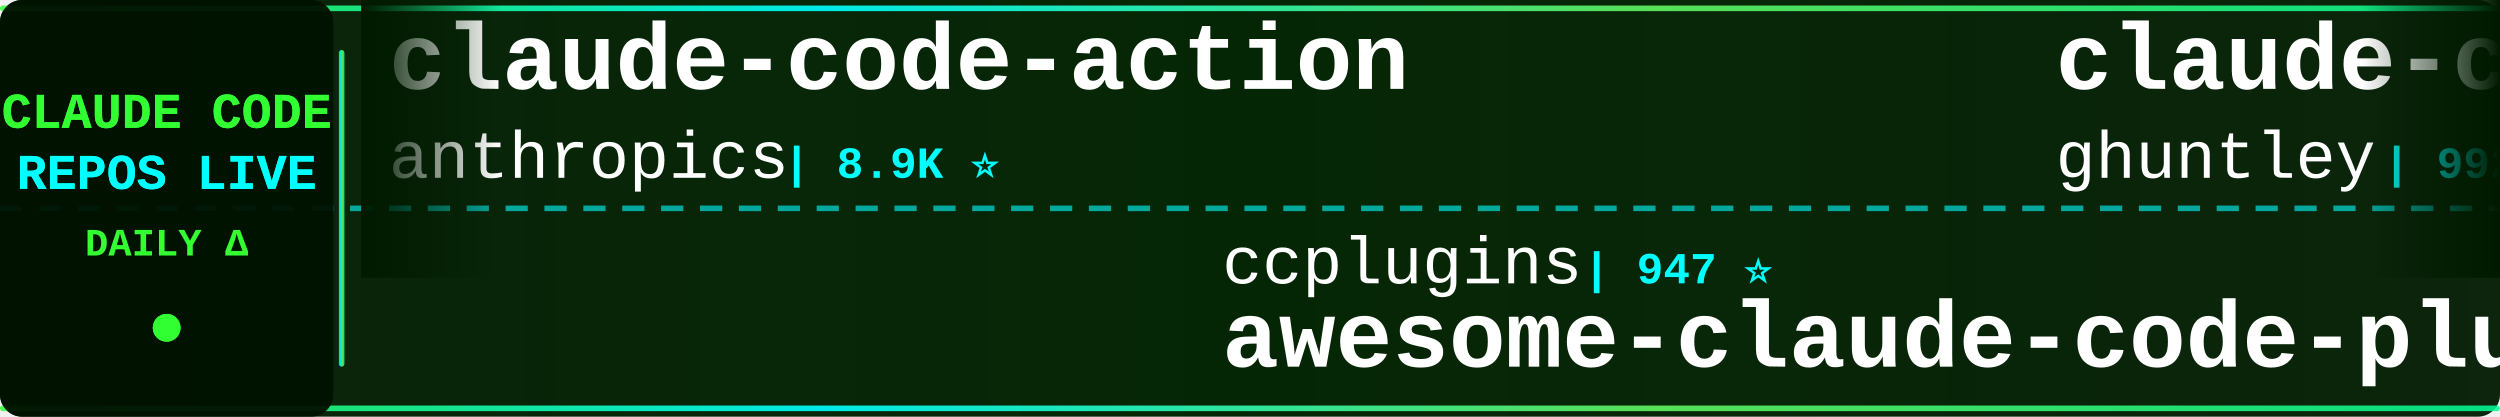
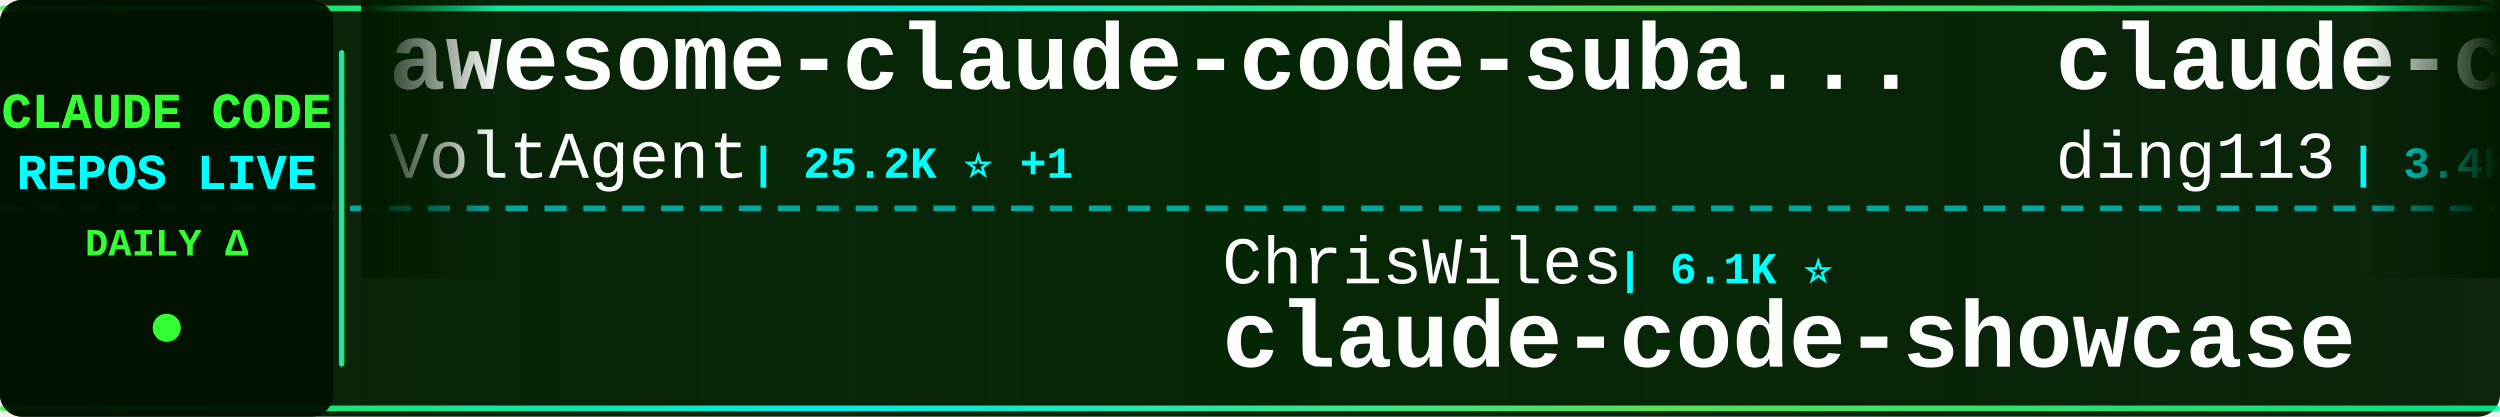
<svg xmlns="http://www.w3.org/2000/svg" width="900" height="150">
  <defs>
    <linearGradient id="tickerBg" x1="0%" y1="0%" x2="100%" y2="0%">
      <stop offset="0%" style="stop-color:#001a00;stop-opacity:0.95" />
      <stop offset="50%" style="stop-color:#002200;stop-opacity:0.98" />
      <stop offset="100%" style="stop-color:#001a00;stop-opacity:0.95" />
    </linearGradient>
    <linearGradient id="borderGrad" x1="0%" y1="0%" x2="100%" y2="0%">
      <stop offset="0%" style="stop-color:#33ff33;stop-opacity:0.85">
        <animate attributeName="stop-opacity" values="0.85;1;0.85" dur="2s" repeatCount="indefinite" />
      </stop>
      <stop offset="33%" style="stop-color:#00ffff;stop-opacity:0.9">
        <animate attributeName="stop-opacity" values="0.9;1;0.9" dur="2.2s" repeatCount="indefinite" />
      </stop>
      <stop offset="66%" style="stop-color:#66ff66;stop-opacity:0.85">
        <animate attributeName="stop-opacity" values="0.85;1;0.85" dur="1.8s" repeatCount="indefinite" />
      </stop>
      <stop offset="100%" style="stop-color:#00ff99;stop-opacity:0.85">
        <animate attributeName="stop-opacity" values="0.85;1;0.85" dur="2s" repeatCount="indefinite" />
      </stop>
    </linearGradient>
    <filter id="textGlow">
      <feGaussianBlur stdDeviation="0.1" result="coloredBlur" />
      <feMerge>
        <feMergeNode in="coloredBlur" />
        <feMergeNode in="SourceGraphic" />
      </feMerge>
    </filter>
    <filter id="metricGlow">
      <feGaussianBlur stdDeviation="0.2" result="coloredBlur" />
      <feMerge>
        <feMergeNode in="coloredBlur" />
        <feMergeNode in="SourceGraphic" />
      </feMerge>
    </filter>
    <linearGradient id="leftFade" x1="0%" y1="0%" x2="100%" y2="0%">
      <stop offset="0%" style="stop-color:#001a00;stop-opacity:1" />
      <stop offset="100%" style="stop-color:#001a00;stop-opacity:0" />
    </linearGradient>
    <linearGradient id="rightFade" x1="0%" y1="0%" x2="100%" y2="0%">
      <stop offset="0%" style="stop-color:#001a00;stop-opacity:0" />
      <stop offset="100%" style="stop-color:#001a00;stop-opacity:1" />
    </linearGradient>
  </defs>
  <rect width="900" height="150" fill="url(#tickerBg)" rx="8" />
  <rect x="0" y="2" width="900" height="2" fill="url(#borderGrad)" rx="1" />
  <rect x="0" y="146" width="900" height="2" fill="url(#borderGrad)" rx="1" />
  <line x1="0" y1="75" x2="900" y2="75" stroke="#00ffff" stroke-width="2" stroke-dasharray="8 6" opacity="0.6" />
  <rect x="0" y="0" width="120" height="150" fill="#001100" opacity="0.95" rx="8" />
  <text x="60" y="46" font-family="'Courier New', monospace" font-size="18" font-weight="bold" fill="#33ff33" text-anchor="middle" filter="url(#textGlow)">
    CLAUDE CODE
  </text>
  <text x="60" y="68" font-family="'Courier New', monospace" font-size="18" font-weight="bold" fill="#00ffff" text-anchor="middle" filter="url(#textGlow)">
    REPOS LIVE
  </text>
  <text x="60" y="92" font-family="'Courier New', monospace" font-size="14" font-weight="bold" fill="#33ff33" text-anchor="middle">
    DAILY Δ
  </text>
  <circle cx="60" cy="118" r="5" fill="#33ff33" filter="url(#metricGlow)">
    <animate attributeName="r" values="4;6;4" dur="1.5s" repeatCount="indefinite" />
    <animate attributeName="opacity" values="0.6;1;0.6" dur="1.5s" repeatCount="indefinite" />
  </circle>
  <rect x="122" y="18" width="2" height="114" fill="url(#borderGrad)" rx="1" />
  <clipPath id="tickerClip">
    <rect x="130" y="0" width="770" height="150" />
  </clipPath>
  <g clip-path="url(#tickerClip)">
    <g id="tickerItems">
      <animateTransform attributeName="transform" attributeType="XML" type="translate" from="0 0" to="-3000 0" dur="54s" repeatCount="indefinite" />
      <g transform="translate(0, 0)">
-         <text x="140" y="32" font-family="'Courier New', monospace" font-size="34" font-weight="bold" fill="#ffffff">claude-code-action</text>
-         <text x="140" y="64" font-family="'Courier New', monospace" font-size="24" font-weight="normal" fill="#ffffff" opacity="1.0">anthropics</text>
-         <text x="282" y="64" font-family="'Courier New', monospace" font-size="16" font-weight="bold" fill="#00ffff"> | 8.9K ⭐</text>
+         <text x="140" y="32" font-family="'Courier New', monospace" font-size="34" font-weight="bold" fill="#ffffff">awesome-claude-code-suba...</text>
+         <text x="140" y="64" font-family="'Courier New', monospace" font-size="24" font-weight="normal" fill="#ffffff" opacity="1.0">VoltAgent</text>
+         <text x="270" y="64" font-family="'Courier New', monospace" font-size="16" font-weight="bold" fill="#00ffff"> | 25.2K ⭐ +1</text>
      </g>
      <g transform="translate(300, 0)">
-         <text x="140" y="102" font-family="'Courier New', monospace" font-size="24" font-weight="normal" fill="#ffffff" opacity="1.0">ccplugins</text>
-         <text x="270" y="102" font-family="'Courier New', monospace" font-size="16" font-weight="bold" fill="#00ffff"> | 947 ⭐</text>
-         <text x="140" y="132" font-family="'Courier New', monospace" font-size="34" font-weight="bold" fill="#ffffff">awesome-claude-code-plug...</text>
+         <text x="140" y="102" font-family="'Courier New', monospace" font-size="24" font-weight="normal" fill="#ffffff" opacity="1.0">ChrisWiles</text>
+         <text x="282" y="102" font-family="'Courier New', monospace" font-size="16" font-weight="bold" fill="#00ffff"> | 6.1K ⭐</text>
+         <text x="140" y="132" font-family="'Courier New', monospace" font-size="34" font-weight="bold" fill="#ffffff">claude-code-showcase</text>
      </g>
      <g transform="translate(600, 0)">
-         <text x="140" y="32" font-family="'Courier New', monospace" font-size="34" font-weight="bold" fill="#ffffff">claude-code-source-code-...</text>
-         <text x="140" y="64" font-family="'Courier New', monospace" font-size="24" font-weight="normal" fill="#ffffff" opacity="1.0">ghuntley</text>
-         <text x="258" y="64" font-family="'Courier New', monospace" font-size="16" font-weight="bold" fill="#00ffff"> | 992 ⭐</text>
+         <text x="140" y="32" font-family="'Courier New', monospace" font-size="34" font-weight="bold" fill="#ffffff">claude-code-hub</text>
+         <text x="140" y="64" font-family="'Courier New', monospace" font-size="24" font-weight="normal" fill="#ffffff" opacity="1.0">ding113</text>
+         <text x="246" y="64" font-family="'Courier New', monospace" font-size="16" font-weight="bold" fill="#00ffff"> | 3.4K ⭐</text>
      </g>
      <g transform="translate(900, 0)">
-         <text x="140" y="102" font-family="'Courier New', monospace" font-size="24" font-weight="normal" fill="#ffffff" opacity="1.0">shanraisshan</text>
-         <text x="306" y="102" font-family="'Courier New', monospace" font-size="16" font-weight="bold" fill="#00ffff"> | 66.1K ⭐ +2</text>
-         <text x="140" y="132" font-family="'Courier New', monospace" font-size="34" font-weight="bold" fill="#ffffff">claude-code-best-practic...</text>
-       </g>
-       <g transform="translate(1200, 0)">
-         <text x="140" y="32" font-family="'Courier New', monospace" font-size="34" font-weight="bold" fill="#ffffff">claude-code-tudou</text>
-         <text x="140" y="64" font-family="'Courier New', monospace" font-size="24" font-weight="normal" fill="#ffffff" opacity="1.0">AICoderTudou</text>
-         <text x="306" y="64" font-family="'Courier New', monospace" font-size="16" font-weight="bold" fill="#00ffff"> | 494 ⭐</text>
-       </g>
-       <g transform="translate(1500, 0)">
-         <text x="140" y="102" font-family="'Courier New', monospace" font-size="24" font-weight="normal" fill="#ffffff" opacity="1.0">lorryjovens-hub</text>
-         <text x="342" y="102" font-family="'Courier New', monospace" font-size="16" font-weight="bold" fill="#00ffff"> | 1.7K ⭐ +1</text>
-         <text x="140" y="132" font-family="'Courier New', monospace" font-size="34" font-weight="bold" fill="#ffffff">claude-code-rust</text>
-       </g>
-       <g transform="translate(1800, 0)">
-         <text x="140" y="32" font-family="'Courier New', monospace" font-size="34" font-weight="bold" fill="#ffffff">ClaudeCode-Portable</text>
-         <text x="140" y="64" font-family="'Courier New', monospace" font-size="24" font-weight="normal" fill="#ffffff" opacity="1.0">techjarves</text>
-         <text x="282" y="64" font-family="'Courier New', monospace" font-size="16" font-weight="bold" fill="#00ffff"> | 1.5K ⭐ +4</text>
-       </g>
-       <g transform="translate(2100, 0)">
-         <text x="140" y="102" font-family="'Courier New', monospace" font-size="24" font-weight="normal" fill="#ffffff" opacity="1.0">ChinaSiro</text>
-         <text x="270" y="102" font-family="'Courier New', monospace" font-size="16" font-weight="bold" fill="#00ffff"> | 9.7K ⭐ +1</text>
-         <text x="140" y="132" font-family="'Courier New', monospace" font-size="34" font-weight="bold" fill="#ffffff">claude-code-sourcemap</text>
-       </g>
-       <g transform="translate(2400, 0)">
-         <text x="140" y="32" font-family="'Courier New', monospace" font-size="34" font-weight="bold" fill="#ffffff">claude-code-analysis</text>
-         <text x="140" y="64" font-family="'Courier New', monospace" font-size="24" font-weight="normal" fill="#ffffff" opacity="1.0">liuup</text>
-         <text x="222" y="64" font-family="'Courier New', monospace" font-size="16" font-weight="bold" fill="#00ffff"> | 3.9K ⭐ +1</text>
-       </g>
-       <g transform="translate(2700, 0)">
        <text x="140" y="102" font-family="'Courier New', monospace" font-size="24" font-weight="normal" fill="#ffffff" opacity="1.0">Piebald-AI</text>
        <text x="282" y="102" font-family="'Courier New', monospace" font-size="16" font-weight="bold" fill="#00ffff"> | 12.7K ⭐</text>
        <text x="140" y="132" font-family="'Courier New', monospace" font-size="34" font-weight="bold" fill="#ffffff">claude-code-system-promp...</text>
      </g>
+       <g transform="translate(1200, 0)">
+         <text x="140" y="32" font-family="'Courier New', monospace" font-size="34" font-weight="bold" fill="#ffffff">Claude-Code</text>
+         <text x="140" y="64" font-family="'Courier New', monospace" font-size="24" font-weight="normal" fill="#ffffff" opacity="1.0">OrcaWhisper</text>
+         <text x="294" y="64" font-family="'Courier New', monospace" font-size="16" font-weight="bold" fill="#00ffff"> | 99 ⭐</text>
+       </g>
+       <g transform="translate(1500, 0)">
+         <text x="140" y="102" font-family="'Courier New', monospace" font-size="24" font-weight="normal" fill="#ffffff" opacity="1.0">Yeachan-Heo</text>
+         <text x="294" y="102" font-family="'Courier New', monospace" font-size="16" font-weight="bold" fill="#00ffff"> | 39.3K ⭐ +1</text>
+         <text x="140" y="132" font-family="'Courier New', monospace" font-size="34" font-weight="bold" fill="#ffffff">oh-my-claudecode</text>
+       </g>
+       <g transform="translate(1800, 0)">
+         <text x="140" y="32" font-family="'Courier New', monospace" font-size="34" font-weight="bold" fill="#ffffff">claude-code-hooks-master...</text>
+         <text x="140" y="64" font-family="'Courier New', monospace" font-size="24" font-weight="normal" fill="#ffffff" opacity="1.0">disler</text>
+         <text x="234" y="64" font-family="'Courier New', monospace" font-size="16" font-weight="bold" fill="#00ffff"> | 3.9K ⭐</text>
+       </g>
+       <g transform="translate(2100, 0)">
+         <text x="140" y="102" font-family="'Courier New', monospace" font-size="24" font-weight="normal" fill="#ffffff" opacity="1.0">disler</text>
+         <text x="234" y="102" font-family="'Courier New', monospace" font-size="16" font-weight="bold" fill="#00ffff"> | 1.7K ⭐</text>
+         <text x="140" y="132" font-family="'Courier New', monospace" font-size="34" font-weight="bold" fill="#ffffff">pi-vs-claude-code</text>
+       </g>
+       <g transform="translate(2400, 0)">
+         <text x="140" y="32" font-family="'Courier New', monospace" font-size="34" font-weight="bold" fill="#ffffff">everything-claude-code</text>
+         <text x="140" y="64" font-family="'Courier New', monospace" font-size="24" font-weight="normal" fill="#ffffff" opacity="1.0">WorldFlowAI</text>
+         <text x="294" y="64" font-family="'Courier New', monospace" font-size="16" font-weight="bold" fill="#00ffff"> | 3.3K ⭐ +5</text>
+       </g>
+       <g transform="translate(2700, 0)">
+         <text x="140" y="102" font-family="'Courier New', monospace" font-size="24" font-weight="normal" fill="#ffffff" opacity="1.0">multica-ai</text>
+         <text x="282" y="102" font-family="'Courier New', monospace" font-size="16" font-weight="bold" fill="#00ffff"> | 214.1K ⭐ +11</text>
+         <text x="140" y="132" font-family="'Courier New', monospace" font-size="34" font-weight="bold" fill="#ffffff">andrej-karpathy-skills</text>
+       </g>
      <g transform="translate(3000, 0)">
-         <text x="140" y="32" font-family="'Courier New', monospace" font-size="34" font-weight="bold" fill="#ffffff">claude-code-action</text>
-         <text x="140" y="64" font-family="'Courier New', monospace" font-size="24" font-weight="normal" fill="#ffffff" opacity="1.0">anthropics</text>
-         <text x="282" y="64" font-family="'Courier New', monospace" font-size="16" font-weight="bold" fill="#00ffff"> | 8.9K ⭐</text>
+         <text x="140" y="32" font-family="'Courier New', monospace" font-size="34" font-weight="bold" fill="#ffffff">awesome-claude-code-suba...</text>
+         <text x="140" y="64" font-family="'Courier New', monospace" font-size="24" font-weight="normal" fill="#ffffff" opacity="1.0">VoltAgent</text>
+         <text x="270" y="64" font-family="'Courier New', monospace" font-size="16" font-weight="bold" fill="#00ffff"> | 25.2K ⭐ +1</text>
      </g>
      <g transform="translate(3300, 0)">
-         <text x="140" y="102" font-family="'Courier New', monospace" font-size="24" font-weight="normal" fill="#ffffff" opacity="1.0">ccplugins</text>
-         <text x="270" y="102" font-family="'Courier New', monospace" font-size="16" font-weight="bold" fill="#00ffff"> | 947 ⭐</text>
-         <text x="140" y="132" font-family="'Courier New', monospace" font-size="34" font-weight="bold" fill="#ffffff">awesome-claude-code-plug...</text>
+         <text x="140" y="102" font-family="'Courier New', monospace" font-size="24" font-weight="normal" fill="#ffffff" opacity="1.0">ChrisWiles</text>
+         <text x="282" y="102" font-family="'Courier New', monospace" font-size="16" font-weight="bold" fill="#00ffff"> | 6.1K ⭐</text>
+         <text x="140" y="132" font-family="'Courier New', monospace" font-size="34" font-weight="bold" fill="#ffffff">claude-code-showcase</text>
      </g>
      <g transform="translate(3600, 0)">
-         <text x="140" y="32" font-family="'Courier New', monospace" font-size="34" font-weight="bold" fill="#ffffff">claude-code-source-code-...</text>
-         <text x="140" y="64" font-family="'Courier New', monospace" font-size="24" font-weight="normal" fill="#ffffff" opacity="1.0">ghuntley</text>
-         <text x="258" y="64" font-family="'Courier New', monospace" font-size="16" font-weight="bold" fill="#00ffff"> | 992 ⭐</text>
+         <text x="140" y="32" font-family="'Courier New', monospace" font-size="34" font-weight="bold" fill="#ffffff">claude-code-hub</text>
+         <text x="140" y="64" font-family="'Courier New', monospace" font-size="24" font-weight="normal" fill="#ffffff" opacity="1.0">ding113</text>
+         <text x="246" y="64" font-family="'Courier New', monospace" font-size="16" font-weight="bold" fill="#00ffff"> | 3.4K ⭐</text>
      </g>
      <g transform="translate(3900, 0)">
-         <text x="140" y="102" font-family="'Courier New', monospace" font-size="24" font-weight="normal" fill="#ffffff" opacity="1.0">shanraisshan</text>
-         <text x="306" y="102" font-family="'Courier New', monospace" font-size="16" font-weight="bold" fill="#00ffff"> | 66.1K ⭐ +2</text>
-         <text x="140" y="132" font-family="'Courier New', monospace" font-size="34" font-weight="bold" fill="#ffffff">claude-code-best-practic...</text>
+         <text x="140" y="102" font-family="'Courier New', monospace" font-size="24" font-weight="normal" fill="#ffffff" opacity="1.0">Piebald-AI</text>
+         <text x="282" y="102" font-family="'Courier New', monospace" font-size="16" font-weight="bold" fill="#00ffff"> | 12.7K ⭐</text>
+         <text x="140" y="132" font-family="'Courier New', monospace" font-size="34" font-weight="bold" fill="#ffffff">claude-code-system-promp...</text>
      </g>
    </g>
  </g>
  <rect x="130" y="0" width="50" height="100" fill="url(#leftFade)" />
  <rect x="850" y="0" width="50" height="100" fill="url(#rightFade)" />
</svg>
